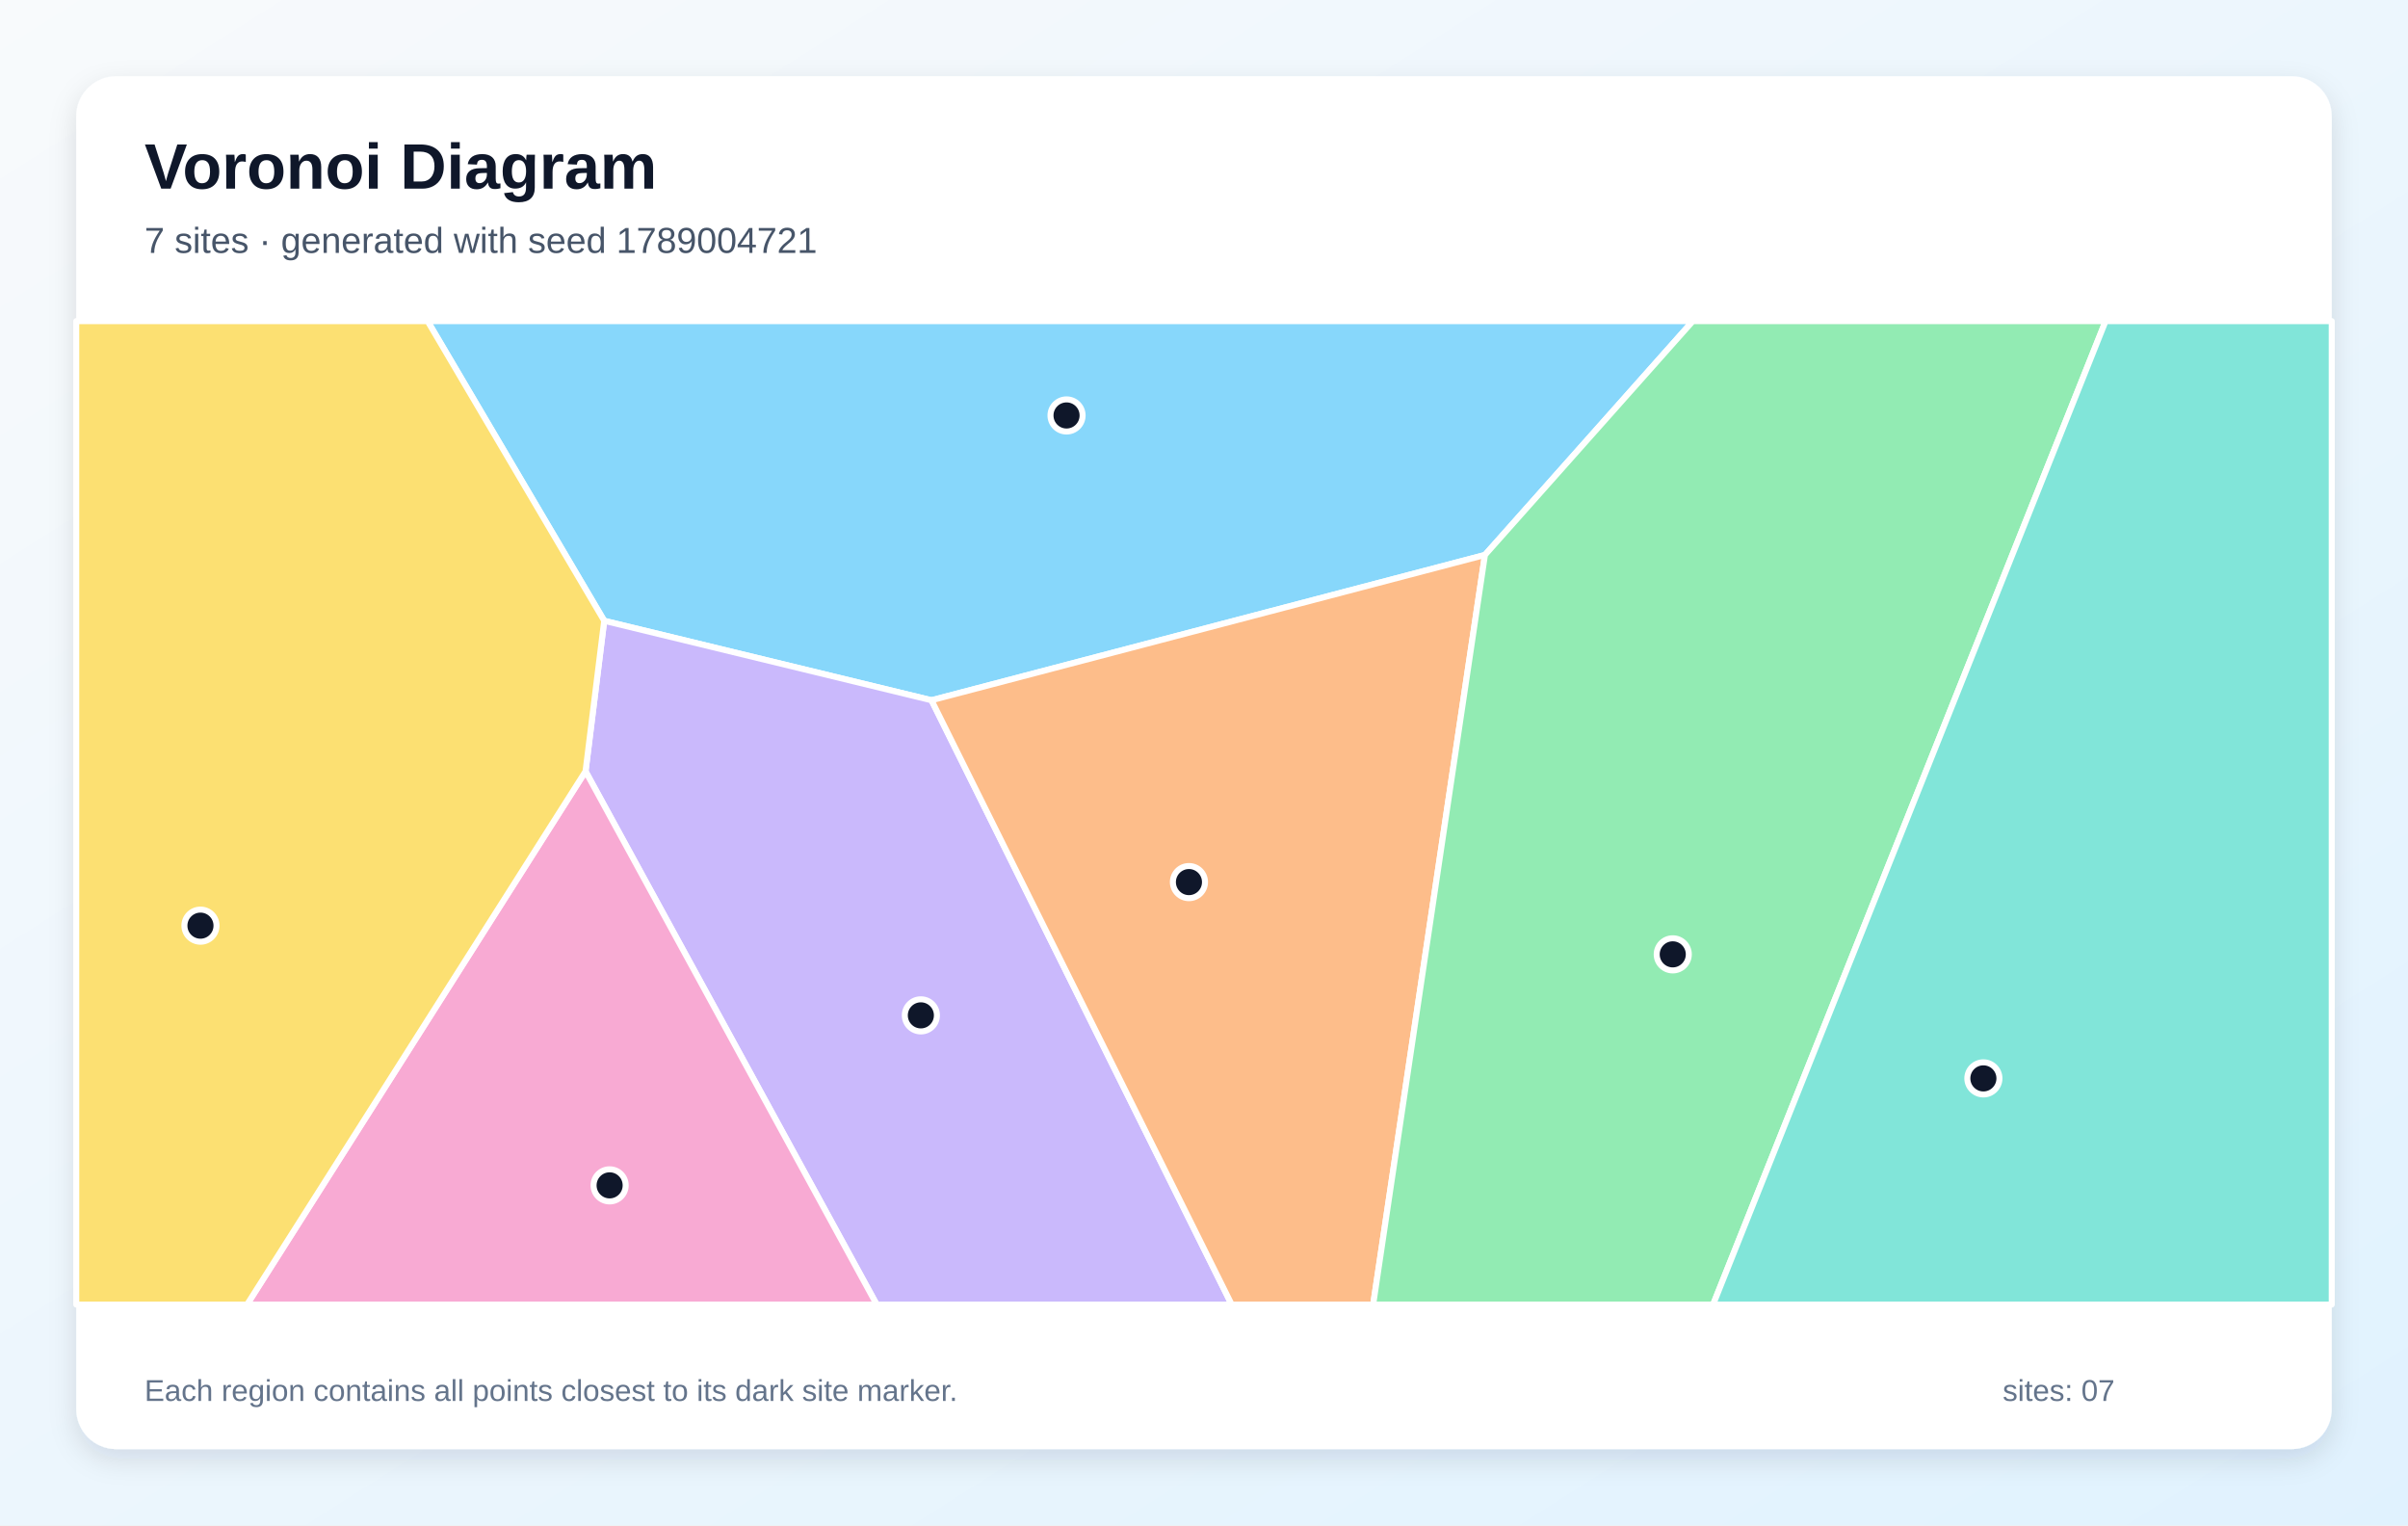
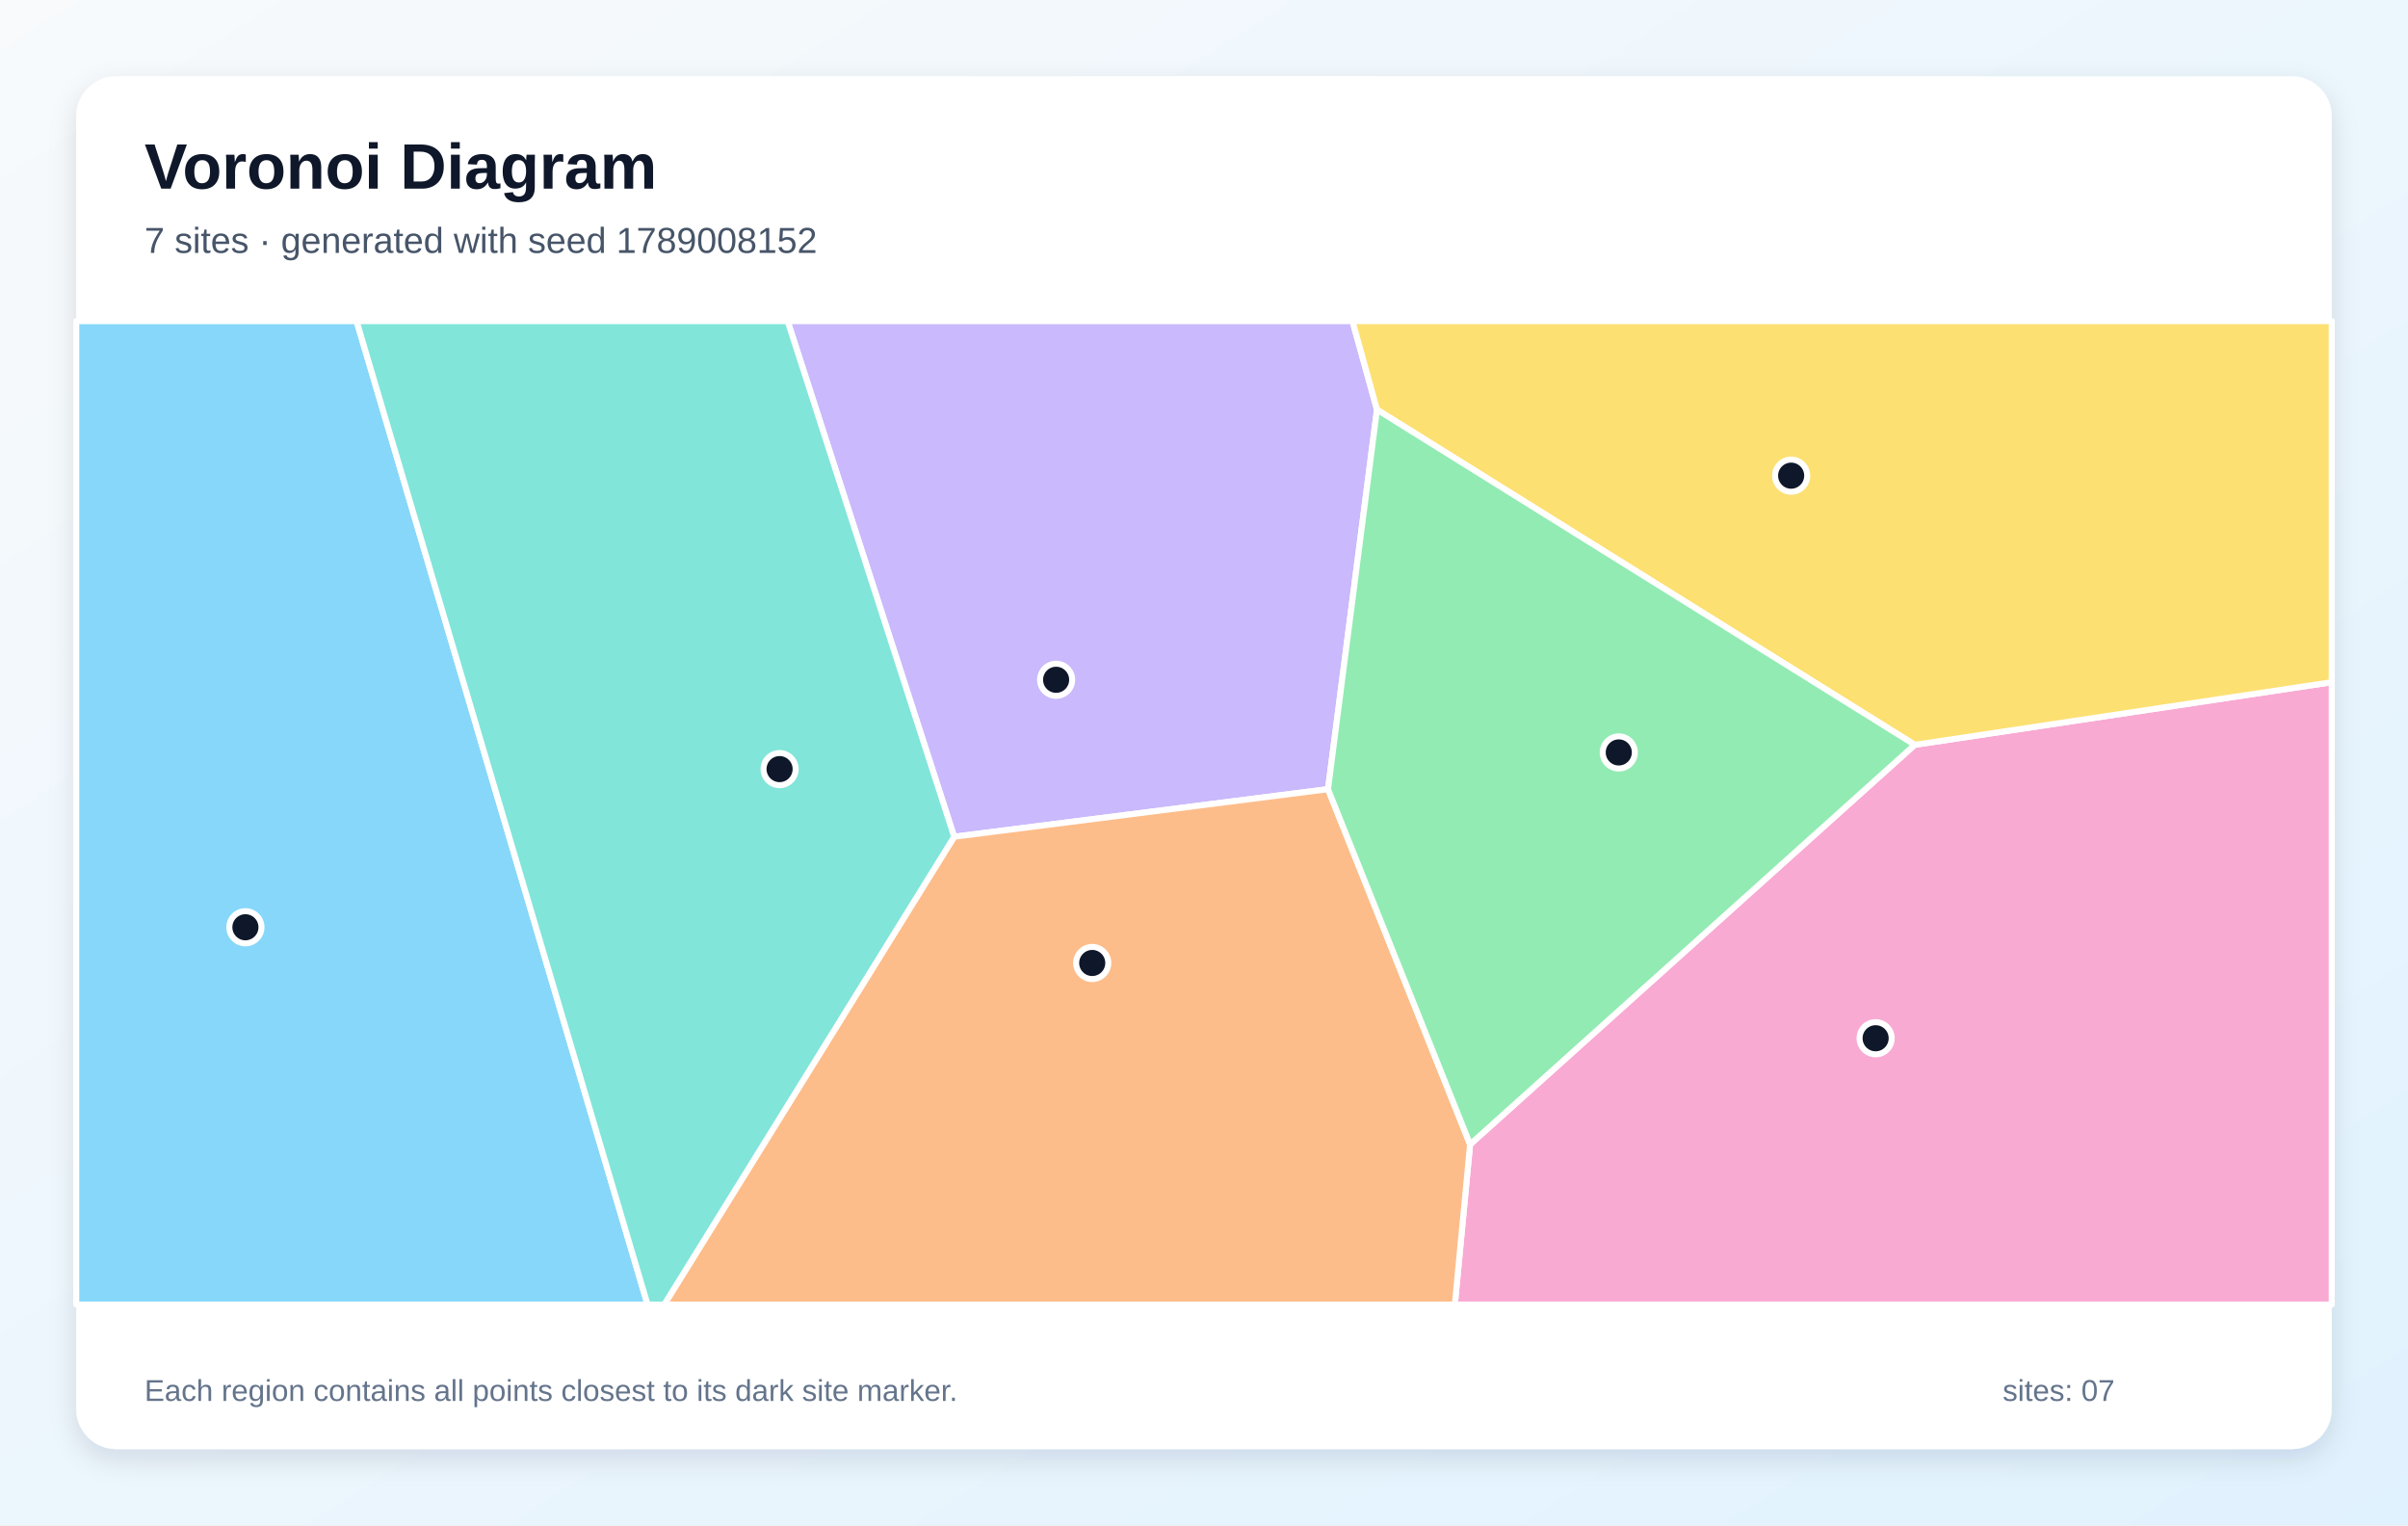
<svg xmlns="http://www.w3.org/2000/svg" width="1200" height="760" viewBox="0 0 1200 760" role="img" aria-labelledby="title description">
  <defs>
    <linearGradient id="background" x1="0" y1="0" x2="1" y2="1">
      <stop stop-color="#F8FAFC" />
      <stop offset="1" stop-color="#E0F2FE" />
    </linearGradient>
    <filter id="shadow" x="-10%" y="-10%" width="120%" height="120%">
      <feDropShadow dx="0" dy="5" stdDeviation="7" flood-color="#0F172A" flood-opacity=".12" />
    </filter>
  </defs>
  <rect width="1200" height="760" fill="url(#background)" />
  <rect x="38" y="38" width="1124" height="684" rx="20" fill="#FFFFFF" filter="url(#shadow)" />
  <g font-family="Arial, sans-serif">
    <text x="72" y="94" font-size="32" font-weight="700" fill="#0F172A">Voronoi Diagram</text>
-     <text x="72" y="126" font-size="18" fill="#475569">7 sites · generated with seed 1789004721</text>
+     <text x="72" y="126" font-size="18" fill="#475569">7 sites · generated with seed 1789008152</text>
  </g>
  <g stroke="#FFFFFF" stroke-width="3" stroke-linejoin="round">
-     <polygon points="740.0,276.5 464.2,348.9 301.1,309.3 213.1,160.0 843.6,160.0" fill="#38BDF8" fill-opacity="0.60" />
-     <polygon points="291.8,384.3 301.1,309.3 464.2,348.9 613.8,650.0 436.9,650.0" fill="#A78BFA" fill-opacity="0.60" />
-     <polygon points="291.8,384.3 436.9,650.0 123.1,650.0" fill="#F472B6" fill-opacity="0.60" />
-     <polygon points="464.2,348.9 740.0,276.5 684.3,650.0 613.8,650.0" fill="#FB923C" fill-opacity="0.60" />
-     <polygon points="38.0,160.0 213.1,160.0 301.1,309.3 291.8,384.3 123.1,650.0 38.0,650.0" fill="#FACC15" fill-opacity="0.60" />
-     <polygon points="740.0,276.5 843.6,160.0 1049.3,160.0 853.7,650.0 684.3,650.0" fill="#4ADE80" fill-opacity="0.60" />
-     <polygon points="1049.3,160.0 1162.0,160.0 1162.0,650.0 853.7,650.0" fill="#2DD4BF" fill-opacity="0.60" />
+     <polygon points="38.0,160.0 177.7,160.0 322.7,650.0 38.0,650.0" fill="#38BDF8" fill-opacity="0.60" />
+     <polygon points="686.2,204.1 661.8,393.2 475.5,416.9 392.5,160.0 674.0,160.0" fill="#A78BFA" fill-opacity="0.60" />
+     <polygon points="732.6,570.2 954.2,371.1 1162.0,339.9 1162.0,650.0 725.0,650.0" fill="#F472B6" fill-opacity="0.60" />
+     <polygon points="475.5,416.9 661.8,393.2 732.6,570.2 725.0,650.0 331.0,650.0" fill="#FB923C" fill-opacity="0.60" />
+     <polygon points="954.2,371.1 686.2,204.1 674.0,160.0 1162.0,160.0 1162.0,339.9" fill="#FACC15" fill-opacity="0.60" />
+     <polygon points="661.8,393.2 686.2,204.1 954.2,371.1 732.6,570.2" fill="#4ADE80" fill-opacity="0.60" />
+     <polygon points="177.7,160.0 392.5,160.0 475.5,416.9 331.0,650.0 322.7,650.0" fill="#2DD4BF" fill-opacity="0.60" />
  </g>
  <g>
-     <circle cx="531.5" cy="207.0" r="8" fill="#0F172A" stroke="#FFFFFF" stroke-width="3" />
-     <circle cx="458.9" cy="505.9" r="8" fill="#0F172A" stroke="#FFFFFF" stroke-width="3" />
-     <circle cx="303.8" cy="590.6" r="8" fill="#0F172A" stroke="#FFFFFF" stroke-width="3" />
-     <circle cx="592.5" cy="439.5" r="8" fill="#0F172A" stroke="#FFFFFF" stroke-width="3" />
-     <circle cx="99.9" cy="461.2" r="8" fill="#0F172A" stroke="#FFFFFF" stroke-width="3" />
-     <circle cx="833.6" cy="475.5" r="8" fill="#0F172A" stroke="#FFFFFF" stroke-width="3" />
-     <circle cx="988.4" cy="537.3" r="8" fill="#0F172A" stroke="#FFFFFF" stroke-width="3" />
+     <circle cx="122.3" cy="462.0" r="8" fill="#0F172A" stroke="#FFFFFF" stroke-width="3" />
+     <circle cx="526.3" cy="338.7" r="8" fill="#0F172A" stroke="#FFFFFF" stroke-width="3" />
+     <circle cx="934.7" cy="517.3" r="8" fill="#0F172A" stroke="#FFFFFF" stroke-width="3" />
+     <circle cx="544.3" cy="479.8" r="8" fill="#0F172A" stroke="#FFFFFF" stroke-width="3" />
+     <circle cx="892.6" cy="237.0" r="8" fill="#0F172A" stroke="#FFFFFF" stroke-width="3" />
+     <circle cx="806.7" cy="374.9" r="8" fill="#0F172A" stroke="#FFFFFF" stroke-width="3" />
+     <circle cx="388.5" cy="383.2" r="8" fill="#0F172A" stroke="#FFFFFF" stroke-width="3" />
  </g>
  <g font-family="Arial, sans-serif" font-size="15" fill="#64748B">
    <text x="72" y="698">Each region contains all points closest to its dark site marker.</text>
    <text x="998" y="698">sites: 07</text>
  </g>
</svg>
